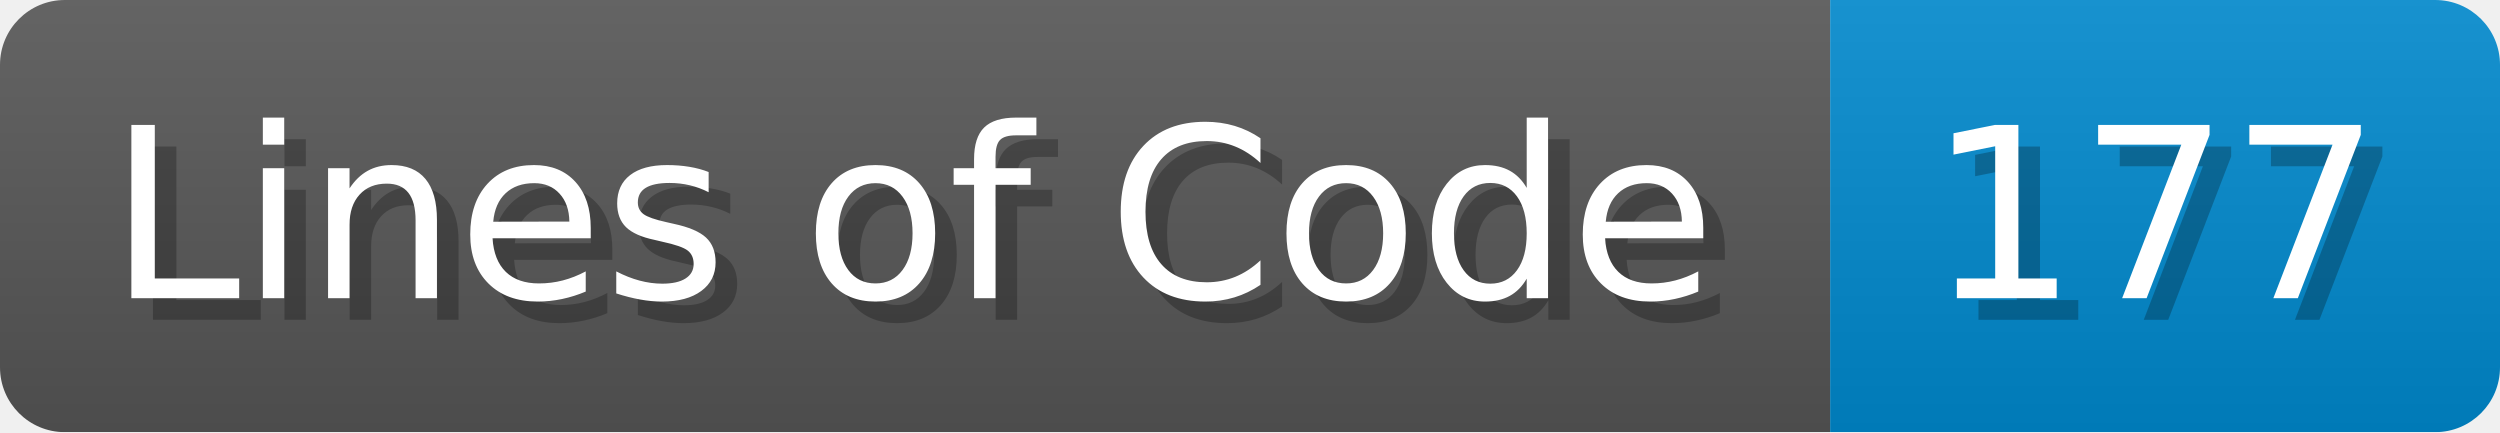
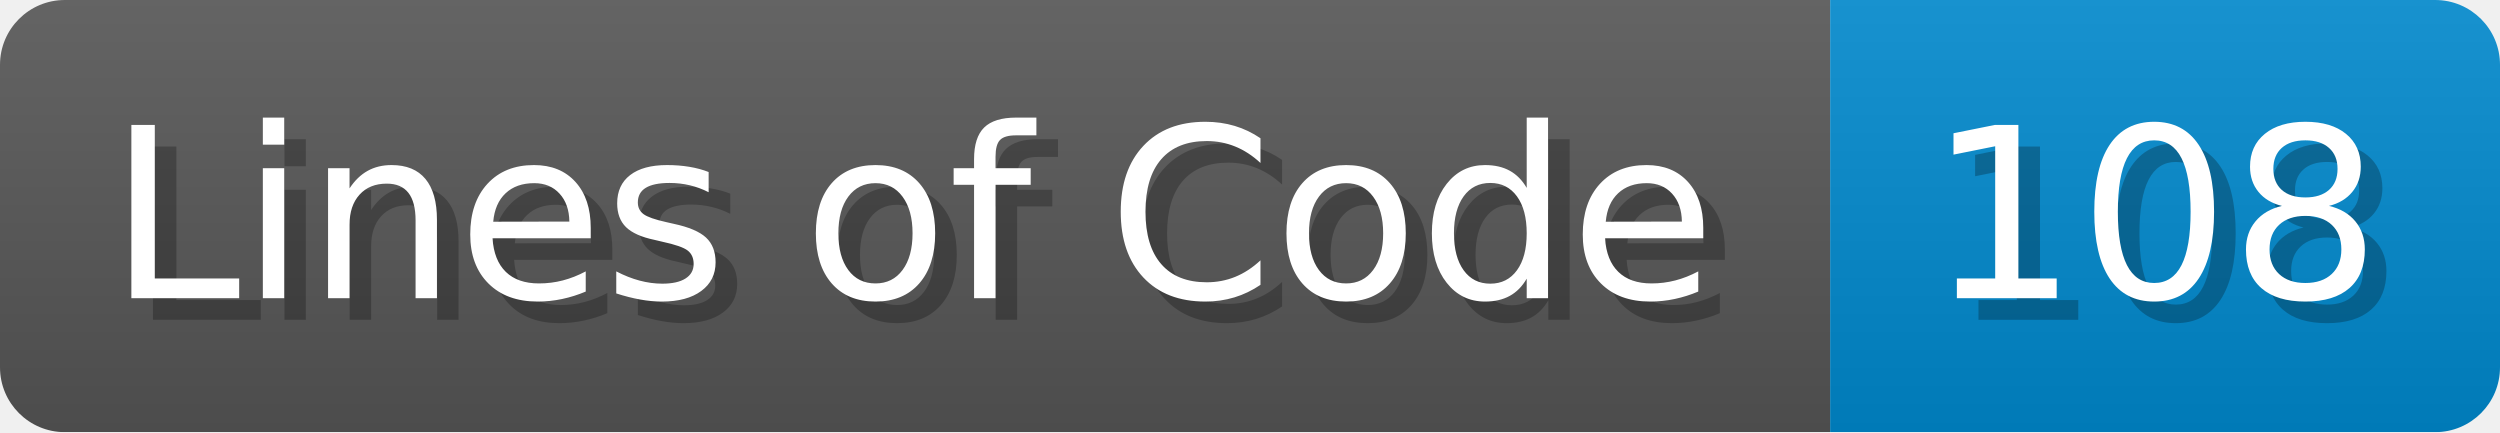
- <svg xmlns="http://www.w3.org/2000/svg" width="115.7" height="20" viewBox="0 0 1157 200" role="img" aria-label="Lines of Code: 177">
+ <svg xmlns="http://www.w3.org/2000/svg" width="115.7" height="20" viewBox="0 0 1157 200" role="img" aria-label="Lines of Code: 108">
  <linearGradient id="a" x2="0" y2="100%">
    <stop offset="0" stop-opacity=".1" stop-color="#EEE" />
    <stop offset="1" stop-opacity=".1" />
  </linearGradient>
  <mask id="m">
    <rect width="1157" height="200" rx="30" fill="#FFF" />
  </mask>
  <g mask="url(#m)">
    <rect width="847" height="200" fill="#555" />
    <rect width="310" height="200" fill="#08C" x="847" />
    <rect width="1157" height="200" fill="url(#a)" />
  </g>
  <g aria-hidden="true" fill="#fff" text-anchor="start" font-family="Verdana,DejaVu Sans,sans-serif" font-size="110">
    <text x="60" y="148" textLength="747" fill="#000" opacity="0.25">Lines of Code</text>
    <text x="50" y="138" textLength="747">Lines of Code</text>
-     <text x="902" y="148" textLength="210" fill="#000" opacity="0.25">177</text>
-     <text x="892" y="138" textLength="210">177</text>
+     <text x="902" y="148" textLength="210" fill="#000" opacity="0.25">108</text>
+     <text x="892" y="138" textLength="210">108</text>
  </g>
</svg>
